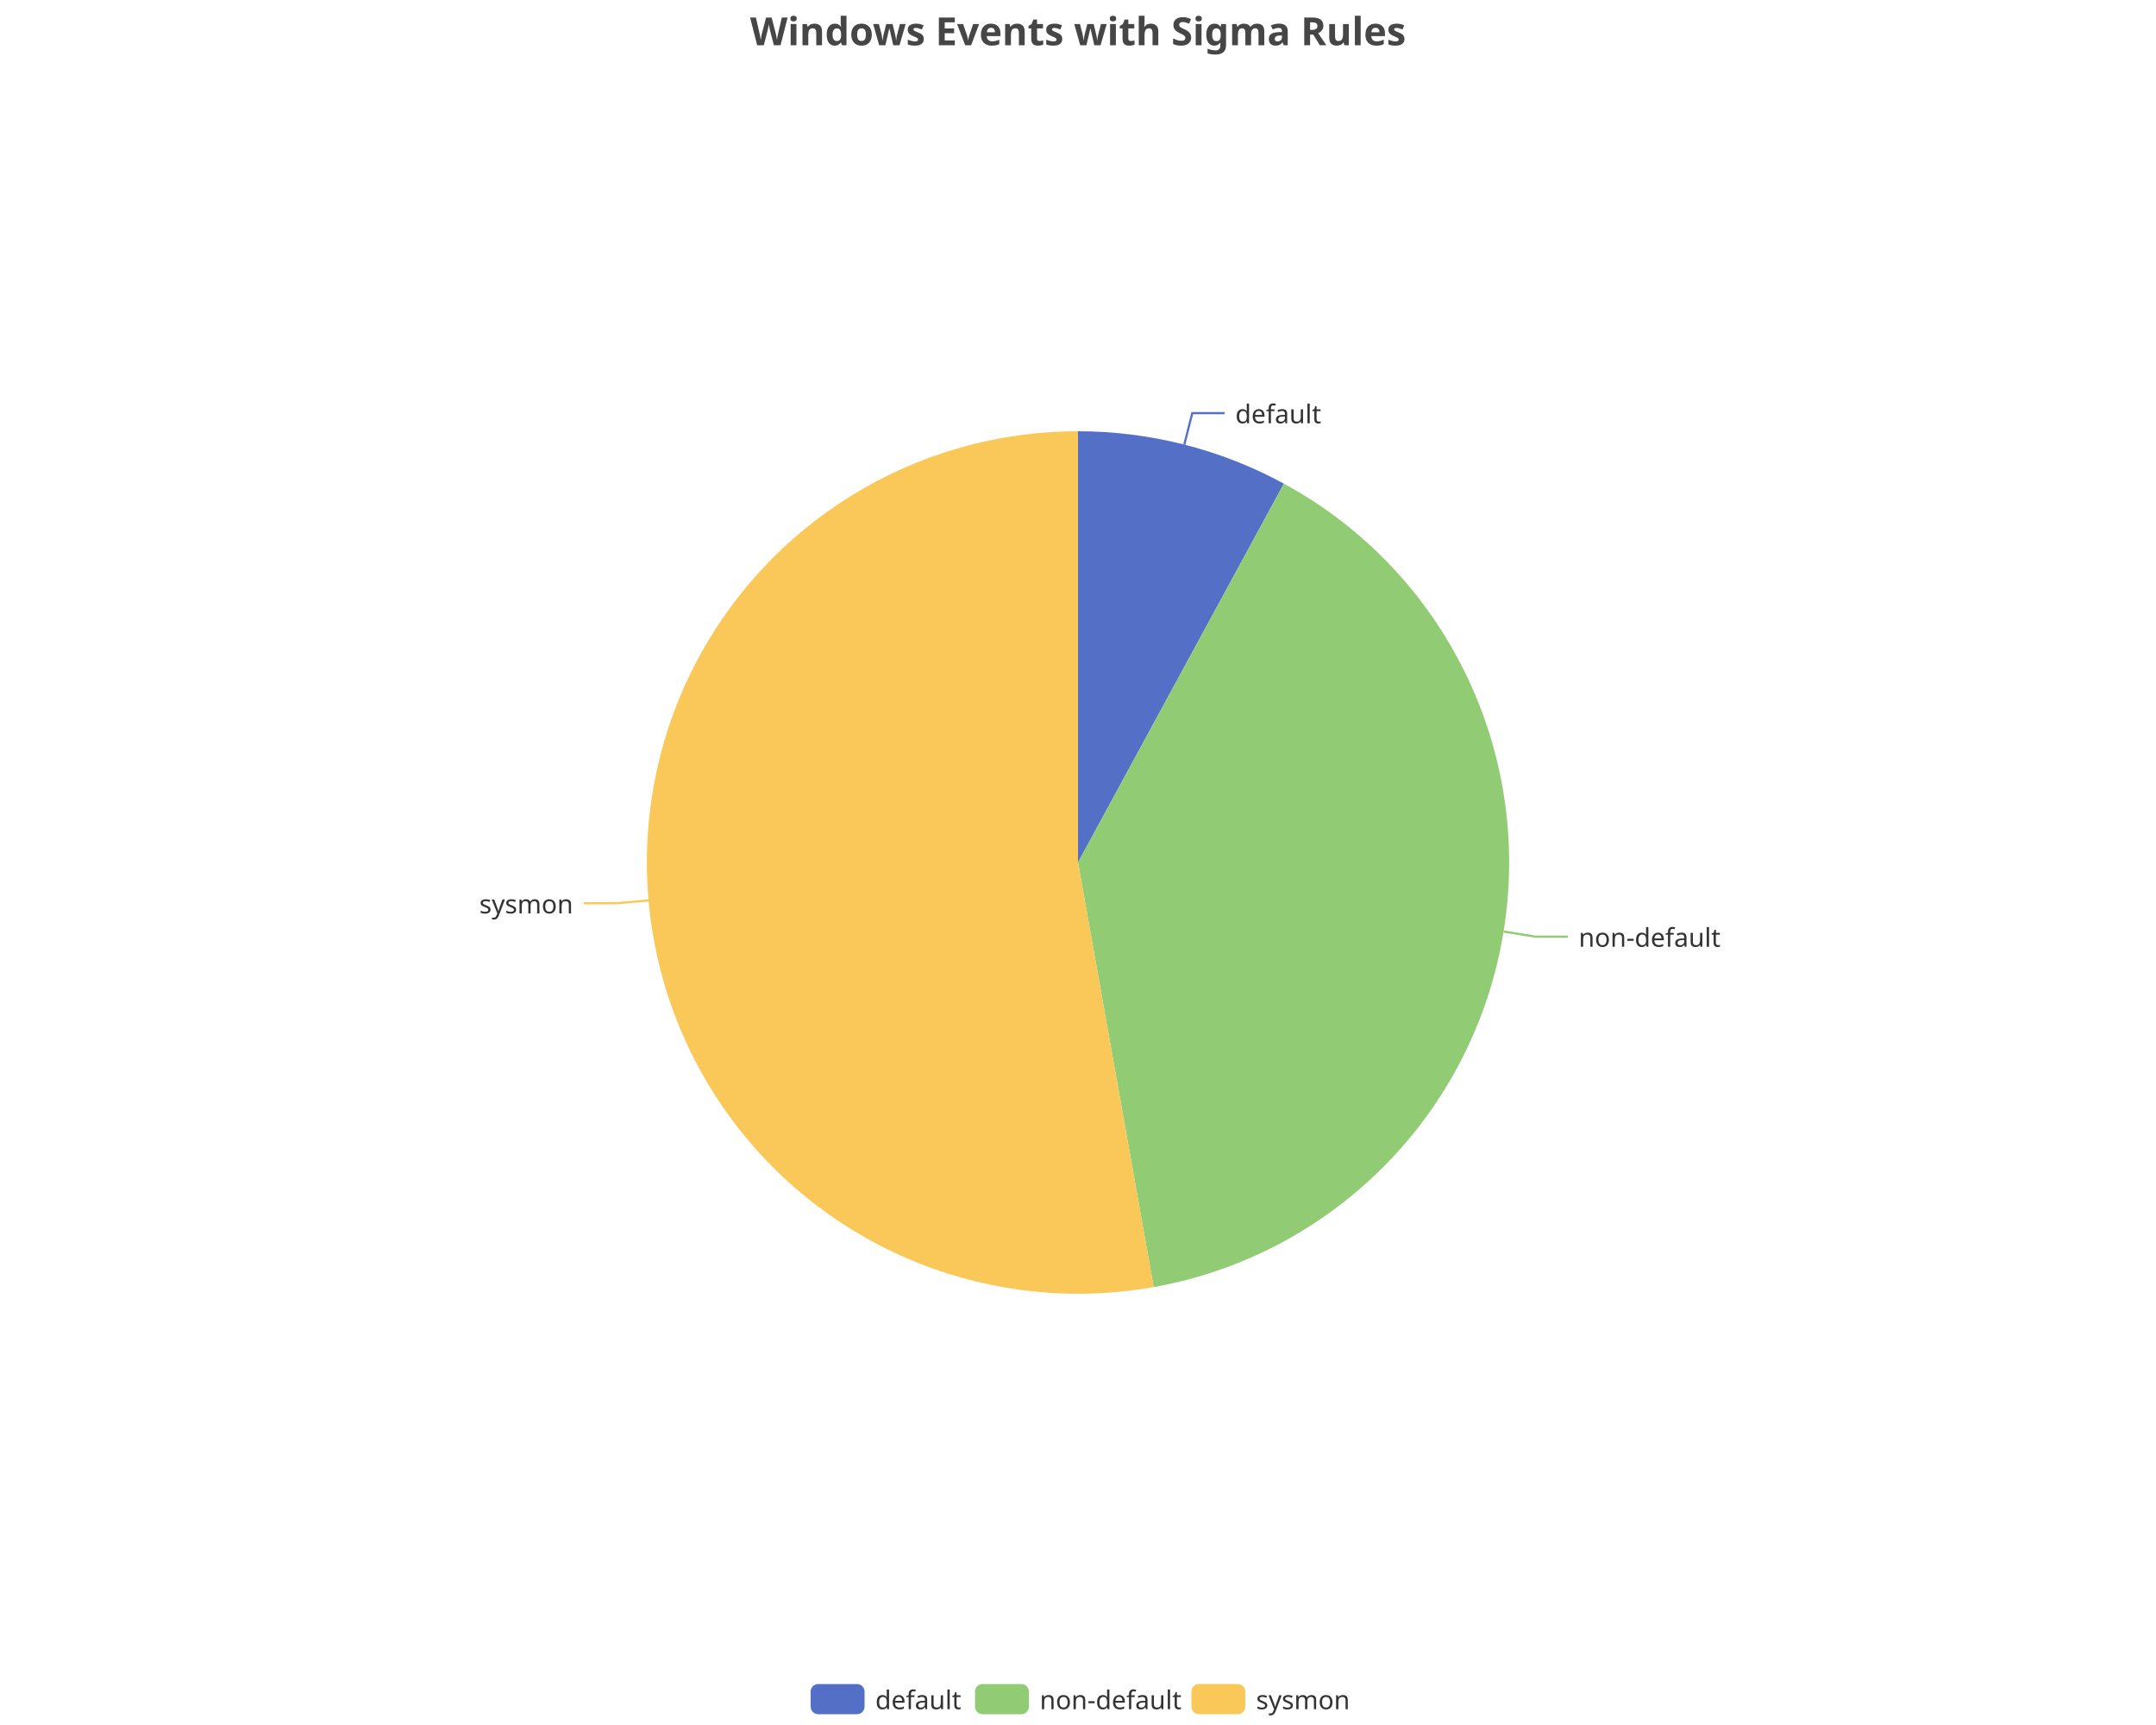
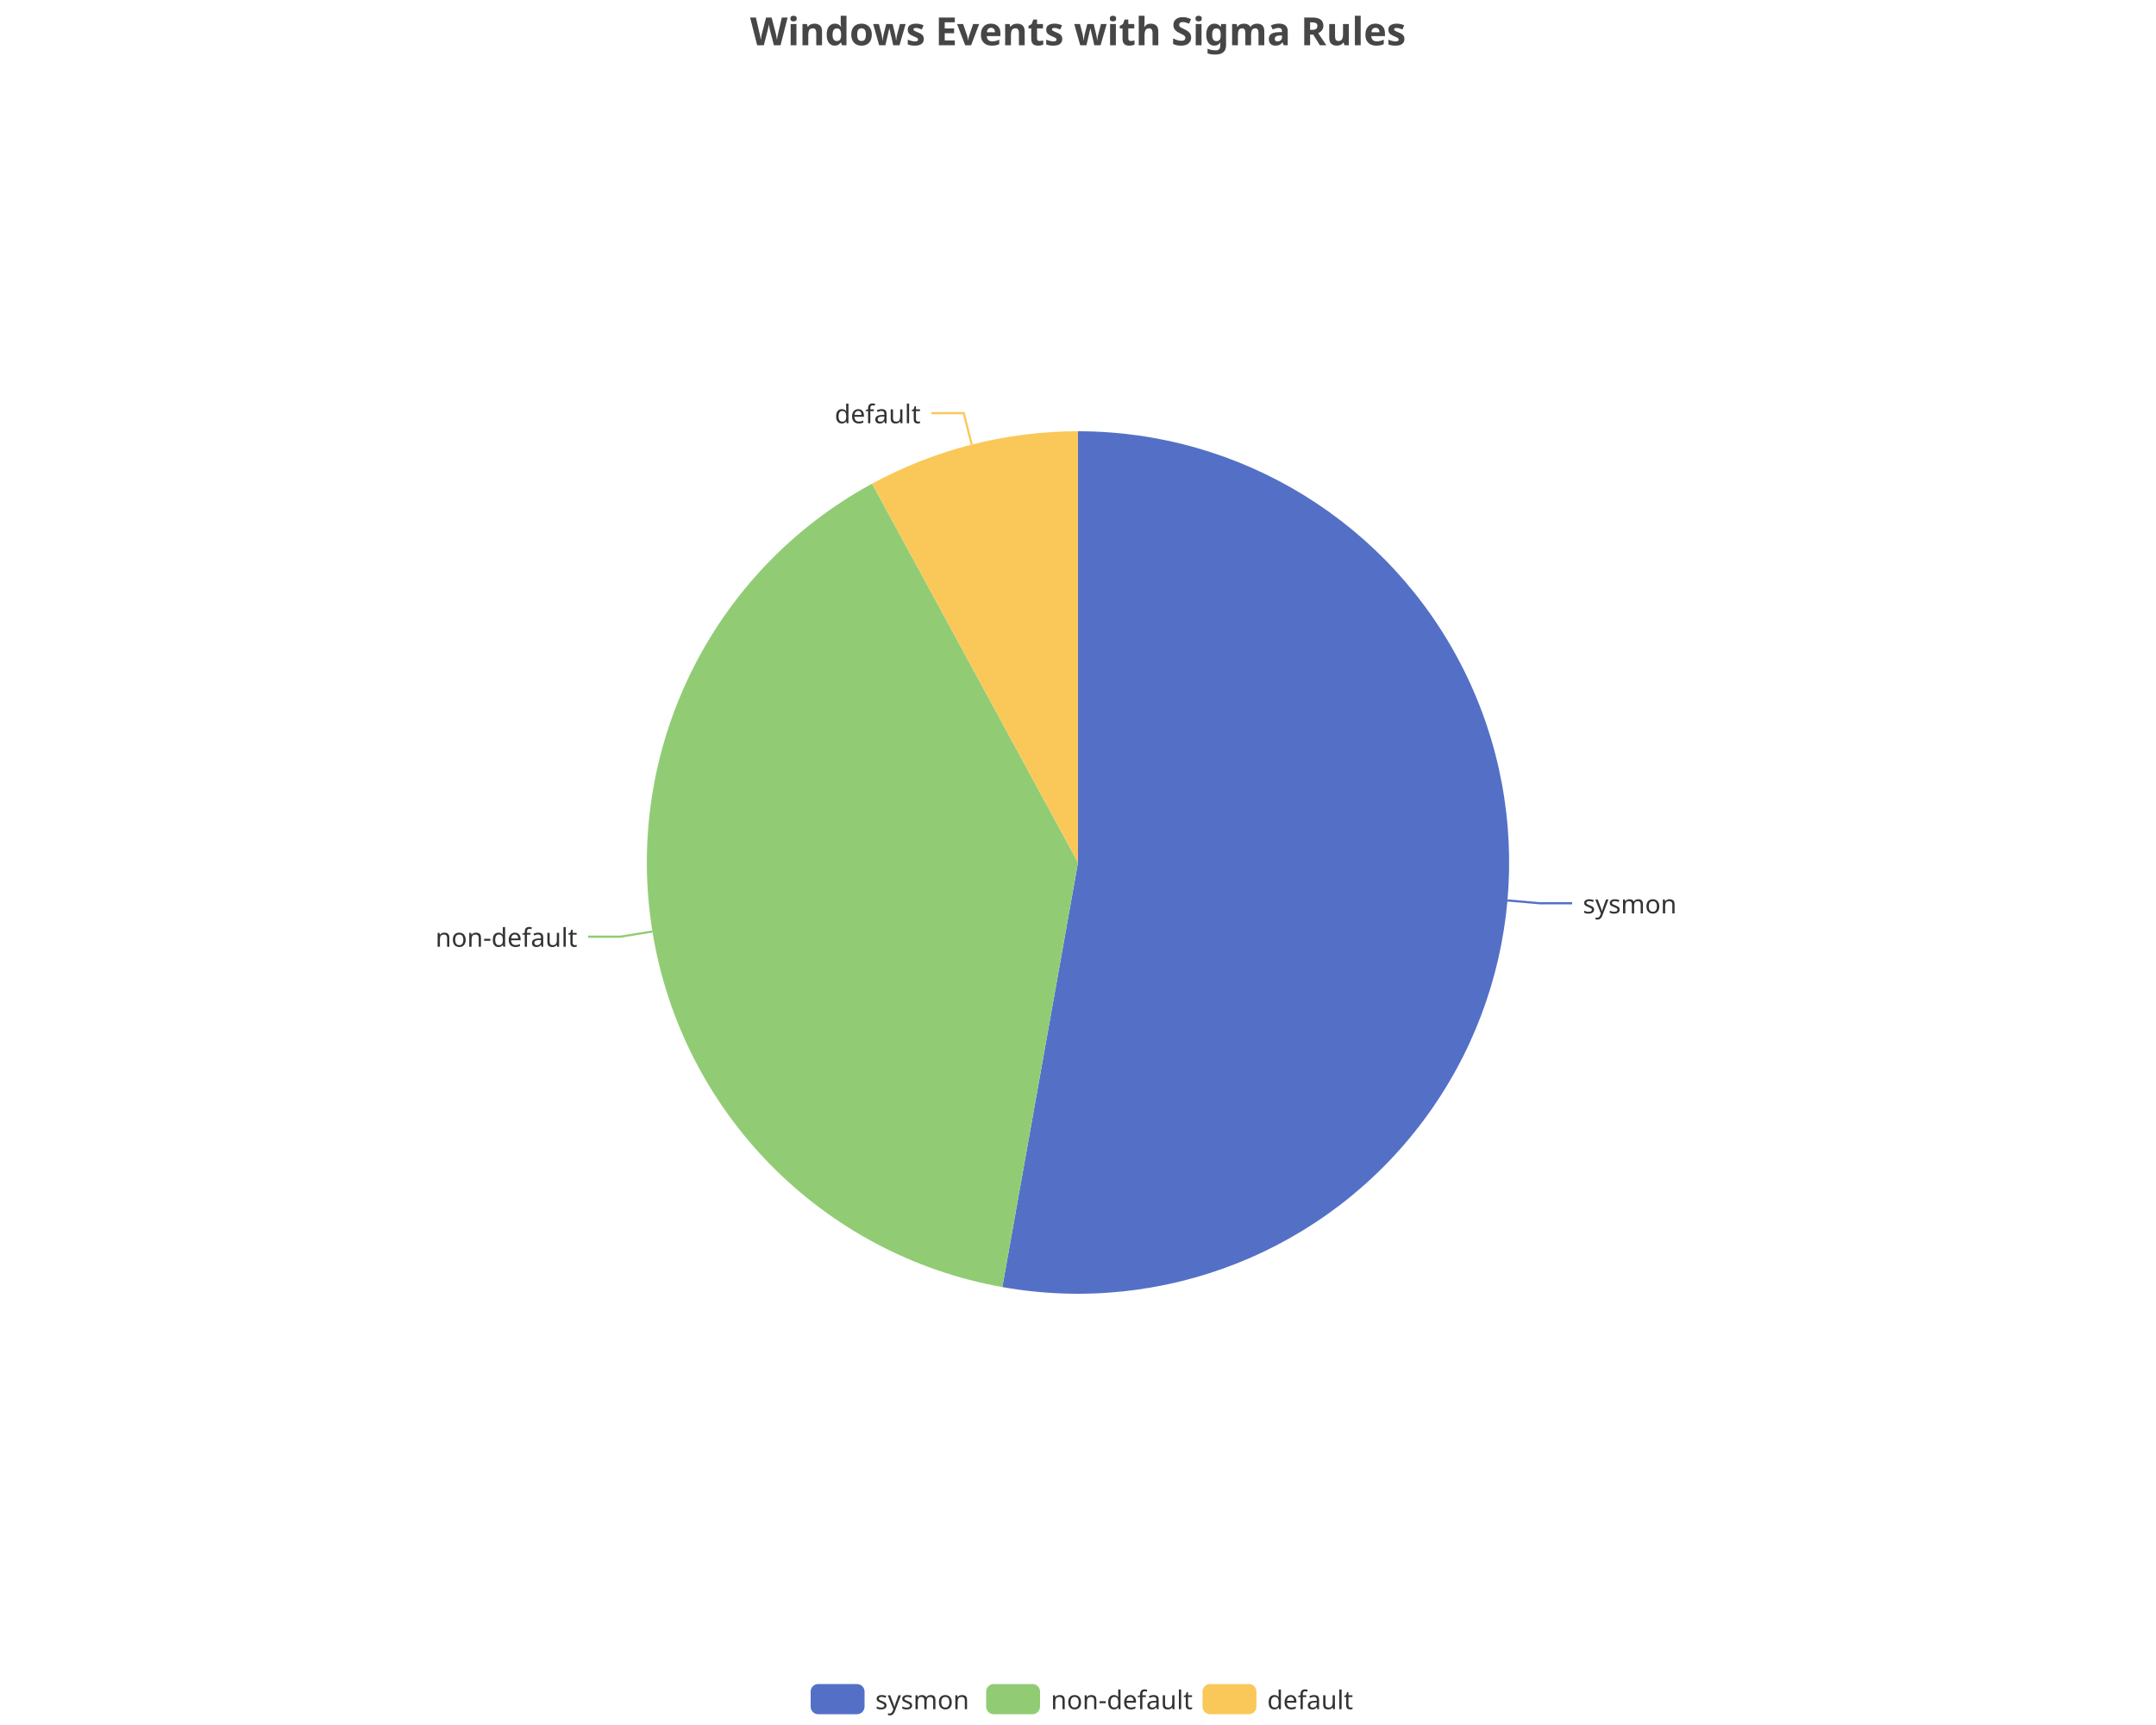
<svg xmlns="http://www.w3.org/2000/svg" width="1000" height="800" version="1.1" baseProfile="full" viewBox="0 0 1000 800">
  <rect width="1000" height="800" x="0" y="0" id="0" fill="none" />
-   <polyline points="549.3 206.2 553 191.6 568 191.6" fill="none" stroke="#5470c6" />
-   <polyline points="697.4 432 712.2 434.4 727.2 434.4" fill="none" stroke="#91cc75" />
-   <polyline points="300.8 417.6 285.8 418.9 270.8 418.9" fill="none" stroke="#fac858" />
-   <path d="M500 200A200 200 0 0 1 595.5 224.3L500 400Z" fill="#5470c6" />
-   <path d="M595.5 224.3A200 200 0 0 1 535.1 596.9L500 400Z" fill="#91cc75" />
-   <path d="M535.1 596.9A200 200 0 1 1 500 200L500 400Z" fill="#fac858" />
-   <text dominant-baseline="central" text-anchor="start" style="font-size:12px;font-family:sans-serif;" transform="translate(572.9785 191.6295)" fill="#333" stroke="rgb(255,255,255)" stroke-width="2" paint-order="stroke" stroke-miterlimit="2">default</text>
-   <text dominant-baseline="central" text-anchor="start" style="font-size:12px;font-family:sans-serif;" transform="translate(732.2268 434.4208)" fill="#333" stroke="rgb(255,255,255)" stroke-width="2" paint-order="stroke" stroke-miterlimit="2">non-default</text>
-   <text dominant-baseline="central" text-anchor="end" style="font-size:12px;font-family:sans-serif;" transform="translate(265.8355 418.9357)" fill="#333" stroke="rgb(255,255,255)" stroke-width="2" paint-order="stroke" stroke-miterlimit="2">sysmon</text>
+   <polyline points="699.2 417.6 714.2 418.9 729.2 418.9" fill="none" stroke="#5470c6" />
+   <polyline points="302.6 432 287.8 434.4 272.8 434.4" fill="none" stroke="#91cc75" />
+   <polyline points="450.7 206.2 447 191.6 432 191.6" fill="none" stroke="#fac858" />
+   <path d="M500 200A200 200 0 1 1 464.9 596.9L500 400Z" fill="#5470c6" />
+   <path d="M464.9 596.9A200 200 0 0 1 404.5 224.3L500 400Z" fill="#91cc75" />
+   <path d="M404.5 224.3A200 200 0 0 1 500 200L500 400Z" fill="#fac858" />
+   <text dominant-baseline="central" text-anchor="start" style="font-size:12px;font-family:sans-serif;" transform="translate(734.1645 418.9357)" fill="#333" stroke="rgb(255,255,255)" stroke-width="2" paint-order="stroke" stroke-miterlimit="2">sysmon</text>
+   <text dominant-baseline="central" text-anchor="end" style="font-size:12px;font-family:sans-serif;" transform="translate(267.7732 434.4208)" fill="#333" stroke="rgb(255,255,255)" stroke-width="2" paint-order="stroke" stroke-miterlimit="2">non-default</text>
+   <text dominant-baseline="central" text-anchor="end" style="font-size:12px;font-family:sans-serif;" transform="translate(427.0215 191.6295)" fill="#333" stroke="rgb(255,255,255)" stroke-width="2" paint-order="stroke" stroke-miterlimit="2">default</text>
  <path d="M-5 -5l258 0l0 24l-258 0Z" transform="translate(376 781)" fill="rgb(0,0,0)" fill-opacity="0" stroke="#ccc" stroke-width="0" />
  <path d="M3.5 0L21.5 0A3.5 3.5 0 0 1 25 3.5L25 10.5A3.5 3.5 0 0 1 21.5 14L3.5 14A3.5 3.5 0 0 1 0 10.5L0 3.5A3.5 3.5 0 0 1 3.5 0" transform="translate(376 781)" fill="#5470c6" />
-   <text dominant-baseline="central" text-anchor="start" style="font-size:12px;font-family:sans-serif;" x="30" y="7" transform="translate(376 781)" fill="#333">default</text>
-   <path d="M3.5 0L21.5 0A3.5 3.5 0 0 1 25 3.5L25 10.5A3.5 3.5 0 0 1 21.5 14L3.5 14A3.5 3.5 0 0 1 0 10.5L0 3.5A3.5 3.5 0 0 1 3.5 0" transform="translate(452.24 781)" fill="#91cc75" />
-   <text dominant-baseline="central" text-anchor="start" style="font-size:12px;font-family:sans-serif;" x="30" y="7" transform="translate(452.24 781)" fill="#333">non-default</text>
-   <path d="M3.5 0L21.5 0A3.5 3.5 0 0 1 25 3.5L25 10.5A3.5 3.5 0 0 1 21.5 14L3.5 14A3.5 3.5 0 0 1 0 10.5L0 3.5A3.5 3.5 0 0 1 3.5 0" transform="translate(552.6 781)" fill="#fac858" />
-   <text dominant-baseline="central" text-anchor="start" style="font-size:12px;font-family:sans-serif;" x="30" y="7" transform="translate(552.6 781)" fill="#333">sysmon</text>
+   <text dominant-baseline="central" text-anchor="start" style="font-size:12px;font-family:sans-serif;" x="30" y="7" transform="translate(376 781)" fill="#333">sysmon</text>
+   <path d="M3.5 0L21.5 0A3.5 3.5 0 0 1 25 3.5L25 10.5A3.5 3.5 0 0 1 21.5 14L3.5 14A3.5 3.5 0 0 1 0 10.5L0 3.5A3.5 3.5 0 0 1 3.5 0" transform="translate(457.4 781)" fill="#91cc75" />
+   <text dominant-baseline="central" text-anchor="start" style="font-size:12px;font-family:sans-serif;" x="30" y="7" transform="translate(457.4 781)" fill="#333">non-default</text>
+   <path d="M3.5 0L21.5 0A3.5 3.5 0 0 1 25 3.5L25 10.5A3.5 3.5 0 0 1 21.5 14L3.5 14A3.5 3.5 0 0 1 0 10.5L0 3.5A3.5 3.5 0 0 1 3.5 0" transform="translate(557.76 781)" fill="#fac858" />
+   <text dominant-baseline="central" text-anchor="start" style="font-size:12px;font-family:sans-serif;" x="30" y="7" transform="translate(557.76 781)" fill="#333">default</text>
  <path d="M-143.9 -5l287.7 0l0 28l-287.7 0Z" transform="translate(500 5)" fill="rgb(0,0,0)" fill-opacity="0" stroke="#ccc" stroke-width="0" />
  <text dominant-baseline="central" text-anchor="middle" style="font-size:18px;font-family:sans-serif;font-weight:bold;" xml:space="preserve" y="9" transform="translate(500 5)" fill="#464646">Windows Events with Sigma Rules</text>
</svg>
